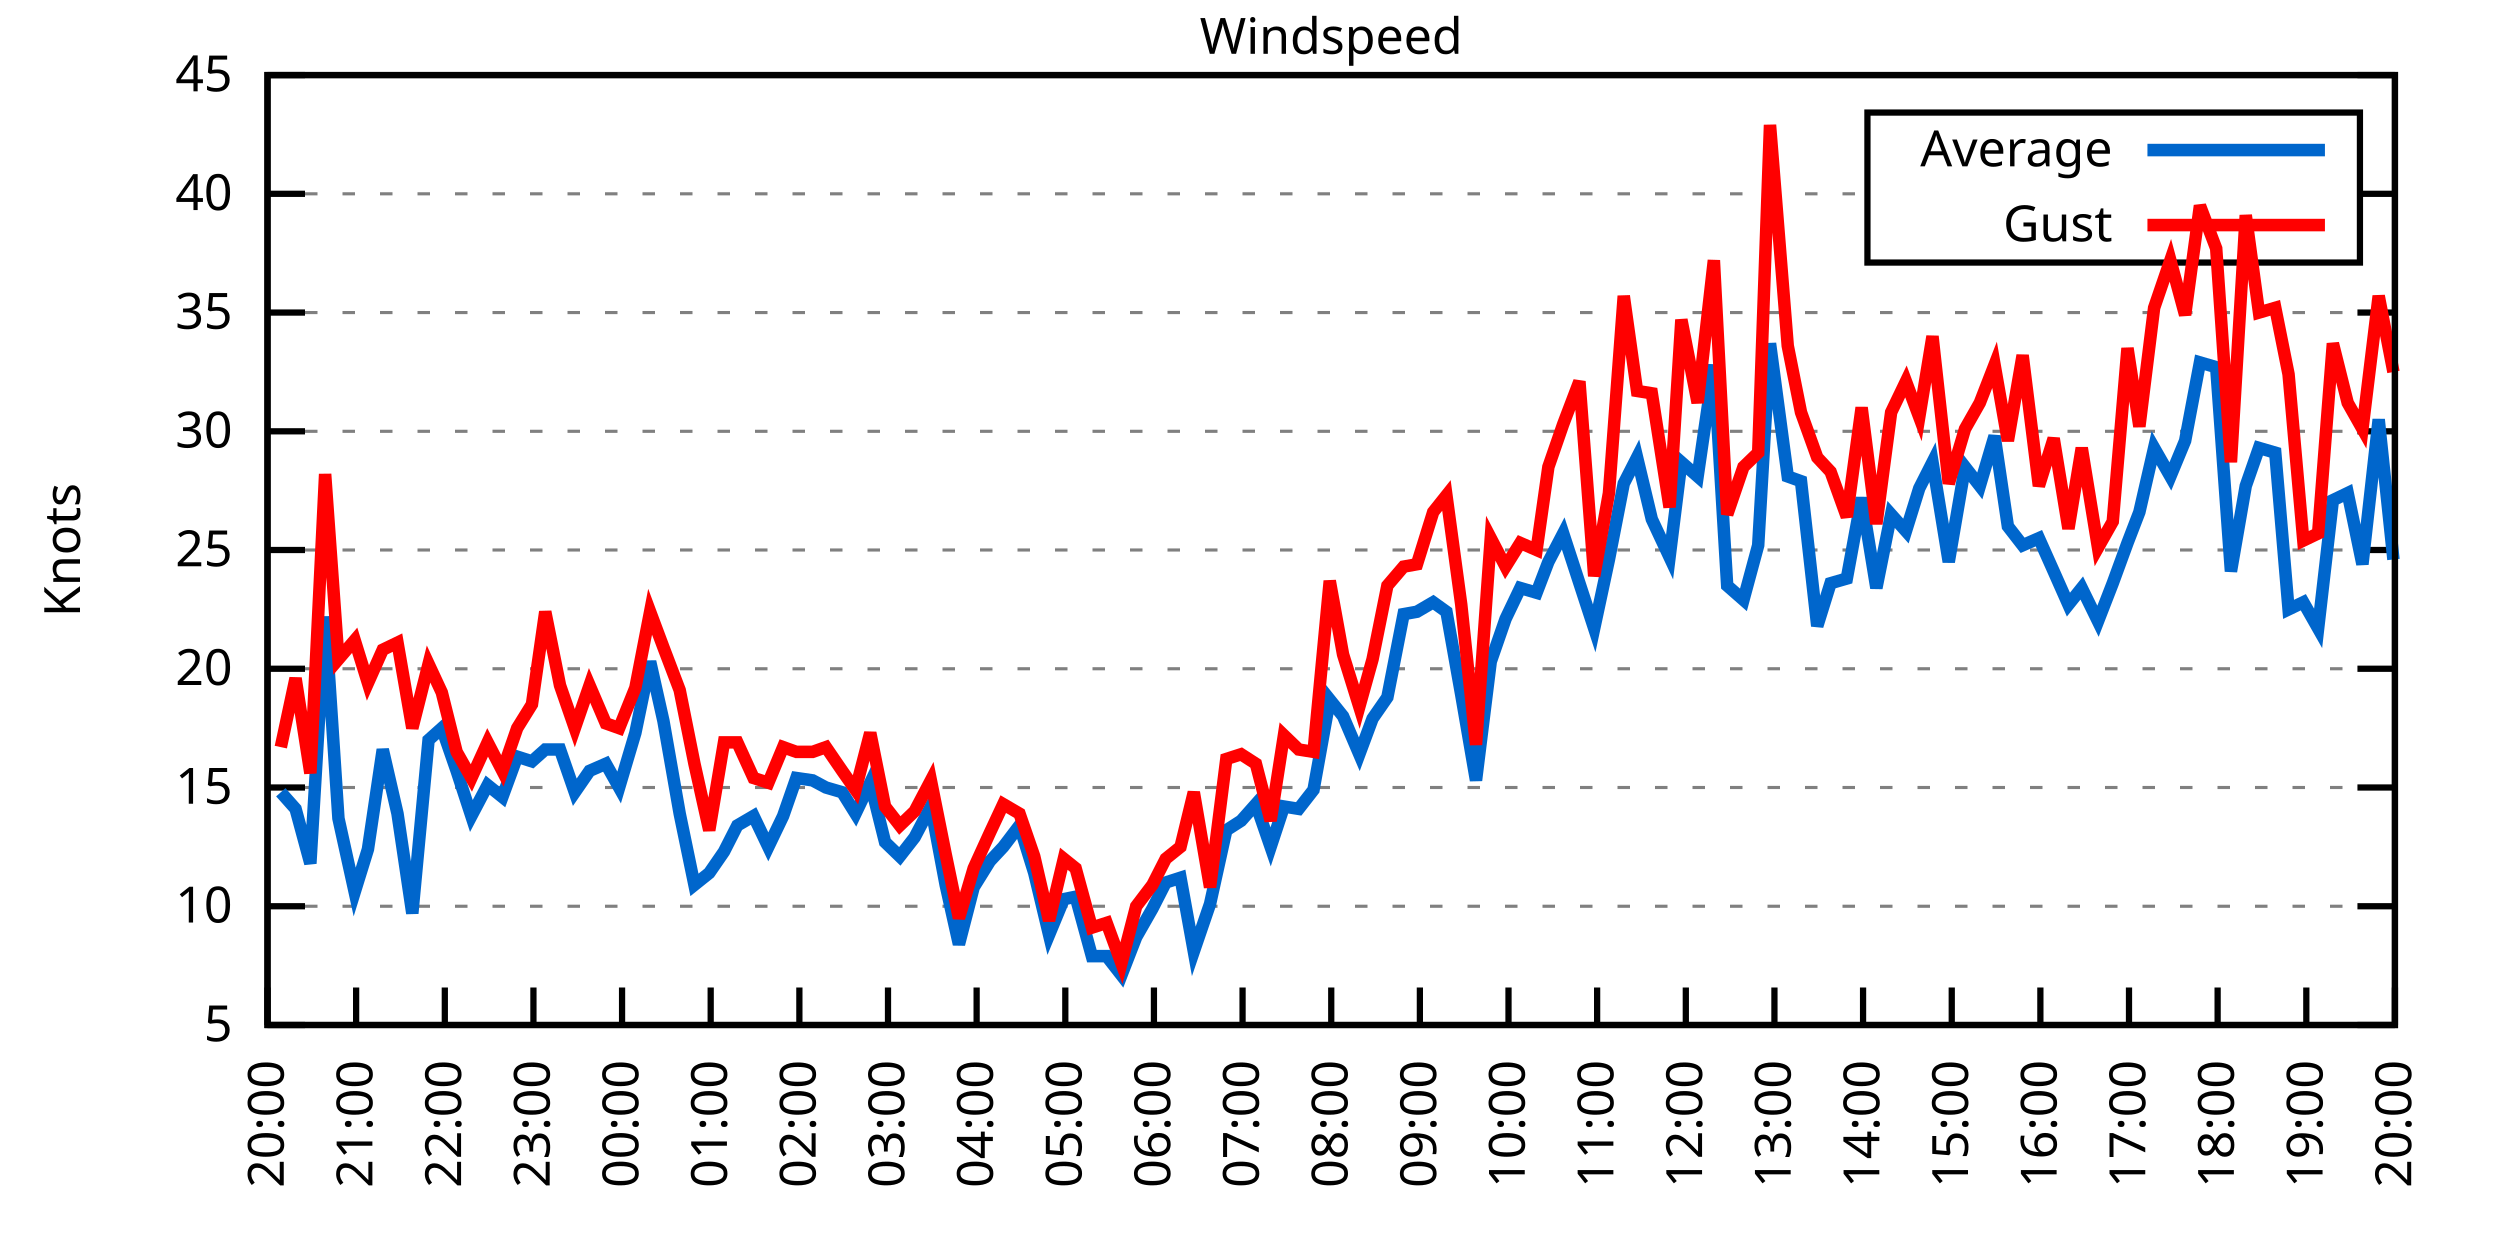
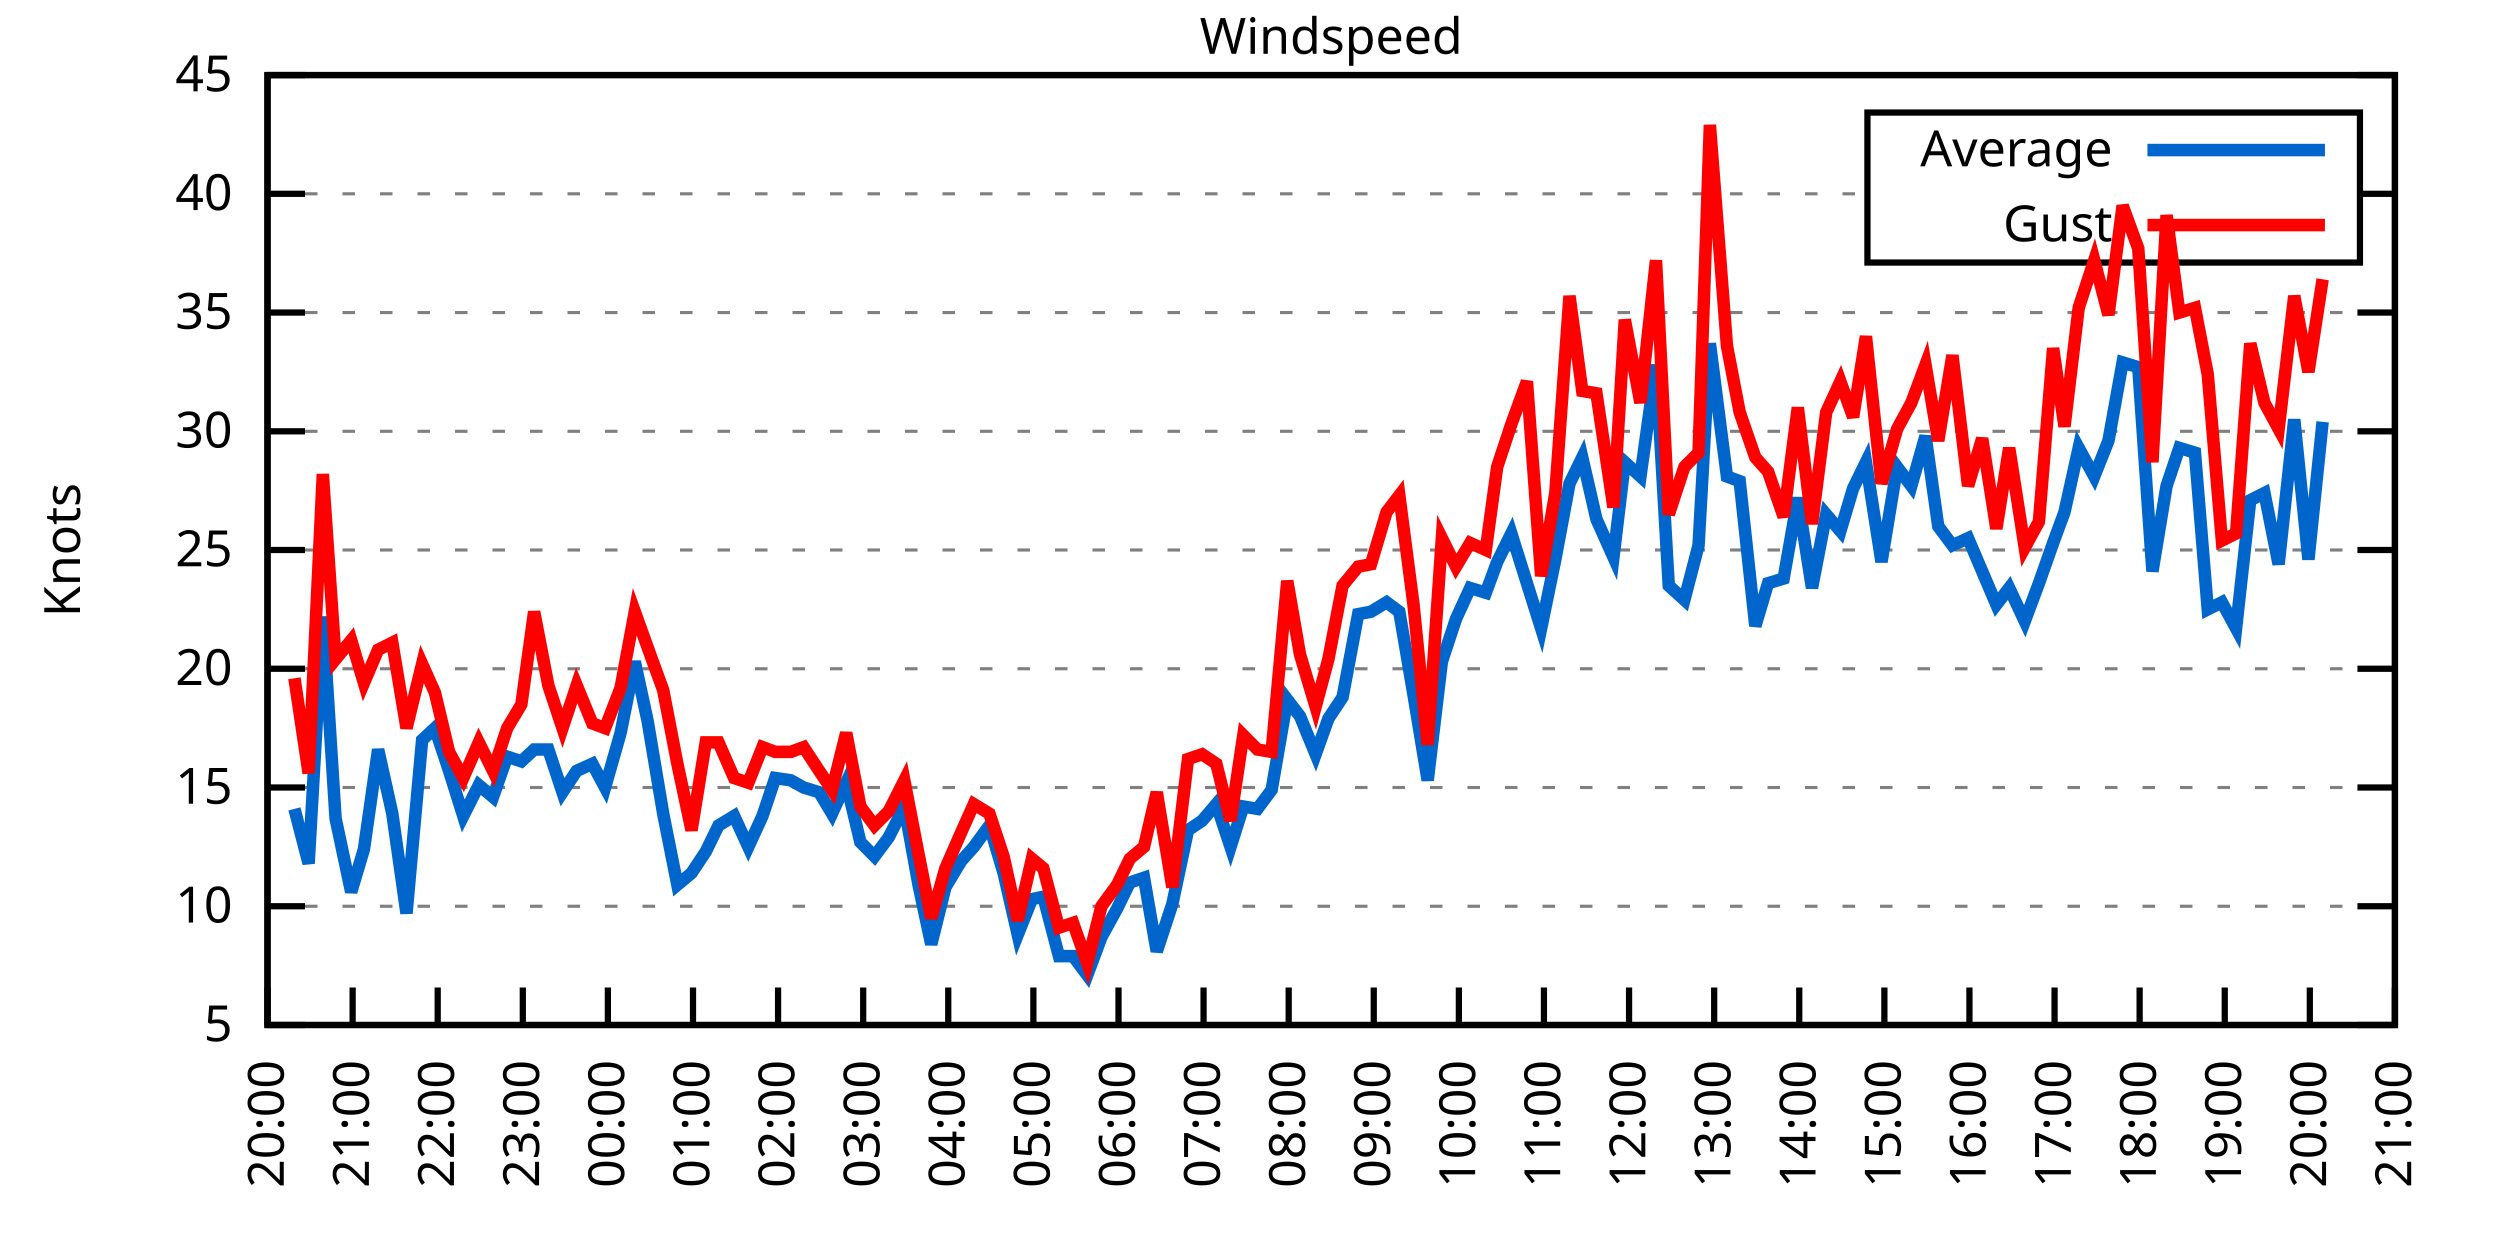
<svg xmlns="http://www.w3.org/2000/svg" xmlns:xlink="http://www.w3.org/1999/xlink" width="400" height="200" viewBox="0 0 400 200">
  <g id="gnuplot_canvas">
    <rect x="0" y="0" width="400" height="200" fill="none" />
    <defs>
      <circle id="gpDot" r="0.5" stroke-width="0.5" stroke="currentColor" />
      <path id="gpPt0" stroke-width="0.333" stroke="currentColor" d="M-1,0 h2 M0,-1 v2" />
      <path id="gpPt1" stroke-width="0.333" stroke="currentColor" d="M-1,-1 L1,1 M1,-1 L-1,1" />
      <path id="gpPt2" stroke-width="0.333" stroke="currentColor" d="M-1,0 L1,0 M0,-1 L0,1 M-1,-1 L1,1 M-1,1 L1,-1" />
      <rect id="gpPt3" stroke-width="0.333" stroke="currentColor" x="-1" y="-1" width="2" height="2" />
      <rect id="gpPt4" stroke-width="0.333" stroke="currentColor" fill="currentColor" x="-1" y="-1" width="2" height="2" />
      <circle id="gpPt5" stroke-width="0.333" stroke="currentColor" cx="0" cy="0" r="1" />
      <use xlink:href="#gpPt5" id="gpPt6" fill="currentColor" stroke="none" />
      <path id="gpPt7" stroke-width="0.333" stroke="currentColor" d="M0,-1.33 L-1.33,0.67 L1.33,0.67 z" />
      <use xlink:href="#gpPt7" id="gpPt8" fill="currentColor" stroke="none" />
      <use xlink:href="#gpPt7" id="gpPt9" stroke="currentColor" transform="rotate(180)" />
      <use xlink:href="#gpPt9" id="gpPt10" fill="currentColor" stroke="none" />
      <use xlink:href="#gpPt3" id="gpPt11" stroke="currentColor" transform="rotate(45)" />
      <use xlink:href="#gpPt11" id="gpPt12" fill="currentColor" stroke="none" />
      <path id="gpPt13" stroke-width="0.333" stroke="currentColor" d="M0,1.330 L1.265,0.411 L0.782,-1.067 L-0.782,-1.076 L-1.265,0.411 z" />
      <use xlink:href="#gpPt13" id="gpPt14" fill="currentColor" stroke="none" />
      <filter id="textbox" filterUnits="objectBoundingBox" x="0" y="0" height="1" width="1">
        <feFlood flood-color="white" flood-opacity="1" result="bgnd" />
        <feComposite in="SourceGraphic" in2="bgnd" operator="atop" />
      </filter>
      <filter id="greybox" filterUnits="objectBoundingBox" x="0" y="0" height="1" width="1">
        <feFlood flood-color="lightgrey" flood-opacity="1" result="grey" />
        <feComposite in="SourceGraphic" in2="grey" operator="atop" />
      </filter>
    </defs>
    <g fill="none" color="white" stroke="currentColor" stroke-width="1.00" stroke-linecap="butt" stroke-linejoin="miter">
</g>
    <g fill="none" color="black" stroke="currentColor" stroke-width="1.00" stroke-linecap="butt" stroke-linejoin="miter">
      <g stroke="none" shape-rendering="crispEdges">
        <polygon fill="rgb(255, 255, 255)" points="42.80,164.00 383.18,164.00 383.18,12.02 42.80,12.02 " />
      </g>
    </g>
    <g fill="none" color="black" stroke="currentColor" stroke-width="1.00" stroke-linecap="butt" stroke-linejoin="miter">
</g>
    <g fill="none" color="black" stroke="black" stroke-width="0.50" stroke-linecap="butt" stroke-linejoin="miter">
</g>
    <g fill="none" color="gray" stroke="currentColor" stroke-width="0.50" stroke-linecap="butt" stroke-linejoin="miter">
      <path stroke="gray" stroke-dasharray="2,4" class="gridline" d="M42.80,164.00 L383.19,164.00  " />
    </g>
    <g fill="none" color="gray" stroke="gray" stroke-width="1.00" stroke-linecap="butt" stroke-linejoin="miter">
</g>
    <g fill="none" color="black" stroke="currentColor" stroke-width="1.00" stroke-linecap="butt" stroke-linejoin="miter">
      <path stroke="black" d="M42.80,164.00 L48.80,164.00 M383.19,164.00 L377.19,164.00  " />
      <g transform="translate(37.20,166.60)" stroke="none" fill="black" font-family="Sans" font-size="8.00" text-anchor="end">
        <text>
          <tspan font-family="Sans"> 5</tspan>
        </text>
      </g>
    </g>
    <g fill="none" color="black" stroke="currentColor" stroke-width="1.00" stroke-linecap="butt" stroke-linejoin="miter">
</g>
    <g fill="none" color="black" stroke="black" stroke-width="0.50" stroke-linecap="butt" stroke-linejoin="miter">
</g>
    <g fill="none" color="gray" stroke="currentColor" stroke-width="0.50" stroke-linecap="butt" stroke-linejoin="miter">
      <path stroke="gray" stroke-dasharray="2,4" class="gridline" d="M42.80,145.00 L383.19,145.00  " />
    </g>
    <g fill="none" color="gray" stroke="gray" stroke-width="1.00" stroke-linecap="butt" stroke-linejoin="miter">
</g>
    <g fill="none" color="black" stroke="currentColor" stroke-width="1.00" stroke-linecap="butt" stroke-linejoin="miter">
      <path stroke="black" d="M42.80,145.00 L48.80,145.00 M383.19,145.00 L377.19,145.00  " />
      <g transform="translate(37.20,147.60)" stroke="none" fill="black" font-family="Sans" font-size="8.00" text-anchor="end">
        <text>
          <tspan font-family="Sans"> 10</tspan>
        </text>
      </g>
    </g>
    <g fill="none" color="black" stroke="currentColor" stroke-width="1.00" stroke-linecap="butt" stroke-linejoin="miter">
</g>
    <g fill="none" color="black" stroke="black" stroke-width="0.50" stroke-linecap="butt" stroke-linejoin="miter">
</g>
    <g fill="none" color="gray" stroke="currentColor" stroke-width="0.50" stroke-linecap="butt" stroke-linejoin="miter">
      <path stroke="gray" stroke-dasharray="2,4" class="gridline" d="M42.80,126.00 L383.19,126.00  " />
    </g>
    <g fill="none" color="gray" stroke="gray" stroke-width="1.00" stroke-linecap="butt" stroke-linejoin="miter">
</g>
    <g fill="none" color="black" stroke="currentColor" stroke-width="1.00" stroke-linecap="butt" stroke-linejoin="miter">
      <path stroke="black" d="M42.80,126.00 L48.80,126.00 M383.19,126.00 L377.19,126.00  " />
      <g transform="translate(37.20,128.60)" stroke="none" fill="black" font-family="Sans" font-size="8.00" text-anchor="end">
        <text>
          <tspan font-family="Sans"> 15</tspan>
        </text>
      </g>
    </g>
    <g fill="none" color="black" stroke="currentColor" stroke-width="1.00" stroke-linecap="butt" stroke-linejoin="miter">
</g>
    <g fill="none" color="black" stroke="black" stroke-width="0.50" stroke-linecap="butt" stroke-linejoin="miter">
</g>
    <g fill="none" color="gray" stroke="currentColor" stroke-width="0.50" stroke-linecap="butt" stroke-linejoin="miter">
      <path stroke="gray" stroke-dasharray="2,4" class="gridline" d="M42.80,107.00 L383.19,107.00  " />
    </g>
    <g fill="none" color="gray" stroke="gray" stroke-width="1.00" stroke-linecap="butt" stroke-linejoin="miter">
</g>
    <g fill="none" color="black" stroke="currentColor" stroke-width="1.00" stroke-linecap="butt" stroke-linejoin="miter">
      <path stroke="black" d="M42.80,107.00 L48.80,107.00 M383.19,107.00 L377.19,107.00  " />
      <g transform="translate(37.20,109.60)" stroke="none" fill="black" font-family="Sans" font-size="8.00" text-anchor="end">
        <text>
          <tspan font-family="Sans"> 20</tspan>
        </text>
      </g>
    </g>
    <g fill="none" color="black" stroke="currentColor" stroke-width="1.00" stroke-linecap="butt" stroke-linejoin="miter">
</g>
    <g fill="none" color="black" stroke="black" stroke-width="0.50" stroke-linecap="butt" stroke-linejoin="miter">
</g>
    <g fill="none" color="gray" stroke="currentColor" stroke-width="0.50" stroke-linecap="butt" stroke-linejoin="miter">
      <path stroke="gray" stroke-dasharray="2,4" class="gridline" d="M42.80,88.00 L383.19,88.00  " />
    </g>
    <g fill="none" color="gray" stroke="gray" stroke-width="1.00" stroke-linecap="butt" stroke-linejoin="miter">
</g>
    <g fill="none" color="black" stroke="currentColor" stroke-width="1.00" stroke-linecap="butt" stroke-linejoin="miter">
      <path stroke="black" d="M42.80,88.00 L48.80,88.00 M383.19,88.00 L377.19,88.00  " />
      <g transform="translate(37.20,90.60)" stroke="none" fill="black" font-family="Sans" font-size="8.00" text-anchor="end">
        <text>
          <tspan font-family="Sans"> 25</tspan>
        </text>
      </g>
    </g>
    <g fill="none" color="black" stroke="currentColor" stroke-width="1.00" stroke-linecap="butt" stroke-linejoin="miter">
</g>
    <g fill="none" color="black" stroke="black" stroke-width="0.50" stroke-linecap="butt" stroke-linejoin="miter">
</g>
    <g fill="none" color="gray" stroke="currentColor" stroke-width="0.50" stroke-linecap="butt" stroke-linejoin="miter">
      <path stroke="gray" stroke-dasharray="2,4" class="gridline" d="M42.80,69.01 L383.19,69.01  " />
    </g>
    <g fill="none" color="gray" stroke="gray" stroke-width="1.00" stroke-linecap="butt" stroke-linejoin="miter">
</g>
    <g fill="none" color="black" stroke="currentColor" stroke-width="1.00" stroke-linecap="butt" stroke-linejoin="miter">
      <path stroke="black" d="M42.80,69.01 L48.80,69.01 M383.19,69.01 L377.19,69.01  " />
      <g transform="translate(37.20,71.61)" stroke="none" fill="black" font-family="Sans" font-size="8.00" text-anchor="end">
        <text>
          <tspan font-family="Sans"> 30</tspan>
        </text>
      </g>
    </g>
    <g fill="none" color="black" stroke="currentColor" stroke-width="1.00" stroke-linecap="butt" stroke-linejoin="miter">
</g>
    <g fill="none" color="black" stroke="black" stroke-width="0.50" stroke-linecap="butt" stroke-linejoin="miter">
</g>
    <g fill="none" color="gray" stroke="currentColor" stroke-width="0.50" stroke-linecap="butt" stroke-linejoin="miter">
      <path stroke="gray" stroke-dasharray="2,4" class="gridline" d="M42.80,50.01 L383.19,50.01  " />
    </g>
    <g fill="none" color="gray" stroke="gray" stroke-width="1.00" stroke-linecap="butt" stroke-linejoin="miter">
</g>
    <g fill="none" color="black" stroke="currentColor" stroke-width="1.00" stroke-linecap="butt" stroke-linejoin="miter">
      <path stroke="black" d="M42.80,50.01 L48.80,50.01 M383.19,50.01 L377.19,50.01  " />
      <g transform="translate(37.20,52.61)" stroke="none" fill="black" font-family="Sans" font-size="8.00" text-anchor="end">
        <text>
          <tspan font-family="Sans"> 35</tspan>
        </text>
      </g>
    </g>
    <g fill="none" color="black" stroke="currentColor" stroke-width="1.00" stroke-linecap="butt" stroke-linejoin="miter">
</g>
    <g fill="none" color="black" stroke="black" stroke-width="0.50" stroke-linecap="butt" stroke-linejoin="miter">
</g>
    <g fill="none" color="gray" stroke="currentColor" stroke-width="0.50" stroke-linecap="butt" stroke-linejoin="miter">
      <path stroke="gray" stroke-dasharray="2,4" class="gridline" d="M42.80,31.01 L298.79,31.01 M377.59,31.01 L383.19,31.01  " />
    </g>
    <g fill="none" color="gray" stroke="gray" stroke-width="1.00" stroke-linecap="butt" stroke-linejoin="miter">
</g>
    <g fill="none" color="black" stroke="currentColor" stroke-width="1.00" stroke-linecap="butt" stroke-linejoin="miter">
      <path stroke="black" d="M42.80,31.01 L48.80,31.01 M383.19,31.01 L377.19,31.01  " />
      <g transform="translate(37.20,33.61)" stroke="none" fill="black" font-family="Sans" font-size="8.00" text-anchor="end">
        <text>
          <tspan font-family="Sans"> 40</tspan>
        </text>
      </g>
    </g>
    <g fill="none" color="black" stroke="currentColor" stroke-width="1.00" stroke-linecap="butt" stroke-linejoin="miter">
</g>
    <g fill="none" color="black" stroke="black" stroke-width="0.50" stroke-linecap="butt" stroke-linejoin="miter">
</g>
    <g fill="none" color="gray" stroke="currentColor" stroke-width="0.50" stroke-linecap="butt" stroke-linejoin="miter">
      <path stroke="gray" stroke-dasharray="2,4" class="gridline" d="M42.80,12.01 L383.19,12.01  " />
    </g>
    <g fill="none" color="gray" stroke="gray" stroke-width="1.00" stroke-linecap="butt" stroke-linejoin="miter">
</g>
    <g fill="none" color="black" stroke="currentColor" stroke-width="1.00" stroke-linecap="butt" stroke-linejoin="miter">
      <path stroke="black" d="M42.80,12.01 L48.80,12.01 M383.19,12.01 L377.19,12.01  " />
      <g transform="translate(37.20,14.61)" stroke="none" fill="black" font-family="Sans" font-size="8.00" text-anchor="end">
        <text>
          <tspan font-family="Sans"> 45</tspan>
        </text>
      </g>
    </g>
    <g fill="none" color="black" stroke="currentColor" stroke-width="1.00" stroke-linecap="butt" stroke-linejoin="miter">
      <path stroke="black" d="M42.80,164.00 L42.80,158.00  " />
      <g transform="translate(45.40,169.60) rotate(270.00)" stroke="none" fill="black" font-family="Sans" font-size="8.00" text-anchor="end">
        <text>
          <tspan font-family="Sans">20:00</tspan>
        </text>
      </g>
    </g>
    <g fill="none" color="black" stroke="currentColor" stroke-width="1.00" stroke-linecap="butt" stroke-linejoin="miter">
-       <path stroke="black" d="M56.98,164.00 L56.98,158.00  " />
-       <g transform="translate(59.58,169.60) rotate(270.00)" stroke="none" fill="black" font-family="Sans" font-size="8.00" text-anchor="end">
+       <path stroke="black" d="M56.42,164.00 L56.42,158.00  " />
+       <g transform="translate(59.02,169.60) rotate(270.00)" stroke="none" fill="black" font-family="Sans" font-size="8.00" text-anchor="end">
        <text>
          <tspan font-family="Sans">21:00</tspan>
        </text>
      </g>
    </g>
    <g fill="none" color="black" stroke="currentColor" stroke-width="1.00" stroke-linecap="butt" stroke-linejoin="miter">
-       <path stroke="black" d="M71.17,164.00 L71.17,158.00  " />
-       <g transform="translate(73.77,169.60) rotate(270.00)" stroke="none" fill="black" font-family="Sans" font-size="8.00" text-anchor="end">
+       <path stroke="black" d="M70.03,164.00 L70.03,158.00  " />
+       <g transform="translate(72.63,169.60) rotate(270.00)" stroke="none" fill="black" font-family="Sans" font-size="8.00" text-anchor="end">
        <text>
          <tspan font-family="Sans">22:00</tspan>
        </text>
      </g>
    </g>
    <g fill="none" color="black" stroke="currentColor" stroke-width="1.00" stroke-linecap="butt" stroke-linejoin="miter">
-       <path stroke="black" d="M85.35,164.00 L85.35,158.00  " />
-       <g transform="translate(87.95,169.60) rotate(270.00)" stroke="none" fill="black" font-family="Sans" font-size="8.00" text-anchor="end">
+       <path stroke="black" d="M83.65,164.00 L83.65,158.00  " />
+       <g transform="translate(86.25,169.60) rotate(270.00)" stroke="none" fill="black" font-family="Sans" font-size="8.00" text-anchor="end">
        <text>
          <tspan font-family="Sans">23:00</tspan>
        </text>
      </g>
    </g>
    <g fill="none" color="black" stroke="currentColor" stroke-width="1.00" stroke-linecap="butt" stroke-linejoin="miter">
-       <path stroke="black" d="M99.53,164.00 L99.53,158.00  " />
-       <g transform="translate(102.13,169.60) rotate(270.00)" stroke="none" fill="black" font-family="Sans" font-size="8.00" text-anchor="end">
+       <path stroke="black" d="M97.26,164.00 L97.26,158.00  " />
+       <g transform="translate(99.86,169.60) rotate(270.00)" stroke="none" fill="black" font-family="Sans" font-size="8.00" text-anchor="end">
        <text>
          <tspan font-family="Sans">00:00</tspan>
        </text>
      </g>
    </g>
    <g fill="none" color="black" stroke="currentColor" stroke-width="1.00" stroke-linecap="butt" stroke-linejoin="miter">
-       <path stroke="black" d="M113.71,164.00 L113.71,158.00  " />
-       <g transform="translate(116.31,169.60) rotate(270.00)" stroke="none" fill="black" font-family="Sans" font-size="8.00" text-anchor="end">
+       <path stroke="black" d="M110.88,164.00 L110.88,158.00  " />
+       <g transform="translate(113.48,169.60) rotate(270.00)" stroke="none" fill="black" font-family="Sans" font-size="8.00" text-anchor="end">
        <text>
          <tspan font-family="Sans">01:00</tspan>
        </text>
      </g>
    </g>
    <g fill="none" color="black" stroke="currentColor" stroke-width="1.00" stroke-linecap="butt" stroke-linejoin="miter">
-       <path stroke="black" d="M127.90,164.00 L127.90,158.00  " />
-       <g transform="translate(130.50,169.60) rotate(270.00)" stroke="none" fill="black" font-family="Sans" font-size="8.00" text-anchor="end">
+       <path stroke="black" d="M124.49,164.00 L124.49,158.00  " />
+       <g transform="translate(127.09,169.60) rotate(270.00)" stroke="none" fill="black" font-family="Sans" font-size="8.00" text-anchor="end">
        <text>
          <tspan font-family="Sans">02:00</tspan>
        </text>
      </g>
    </g>
    <g fill="none" color="black" stroke="currentColor" stroke-width="1.00" stroke-linecap="butt" stroke-linejoin="miter">
-       <path stroke="black" d="M142.08,164.00 L142.08,158.00  " />
-       <g transform="translate(144.68,169.60) rotate(270.00)" stroke="none" fill="black" font-family="Sans" font-size="8.00" text-anchor="end">
+       <path stroke="black" d="M138.11,164.00 L138.11,158.00  " />
+       <g transform="translate(140.71,169.60) rotate(270.00)" stroke="none" fill="black" font-family="Sans" font-size="8.00" text-anchor="end">
        <text>
          <tspan font-family="Sans">03:00</tspan>
        </text>
      </g>
    </g>
    <g fill="none" color="black" stroke="currentColor" stroke-width="1.00" stroke-linecap="butt" stroke-linejoin="miter">
-       <path stroke="black" d="M156.26,164.00 L156.26,158.00  " />
-       <g transform="translate(158.86,169.60) rotate(270.00)" stroke="none" fill="black" font-family="Sans" font-size="8.00" text-anchor="end">
+       <path stroke="black" d="M151.72,164.00 L151.72,158.00  " />
+       <g transform="translate(154.32,169.60) rotate(270.00)" stroke="none" fill="black" font-family="Sans" font-size="8.00" text-anchor="end">
        <text>
          <tspan font-family="Sans">04:00</tspan>
        </text>
      </g>
    </g>
    <g fill="none" color="black" stroke="currentColor" stroke-width="1.00" stroke-linecap="butt" stroke-linejoin="miter">
-       <path stroke="black" d="M170.45,164.00 L170.45,158.00  " />
-       <g transform="translate(173.05,169.60) rotate(270.00)" stroke="none" fill="black" font-family="Sans" font-size="8.00" text-anchor="end">
+       <path stroke="black" d="M165.34,164.00 L165.34,158.00  " />
+       <g transform="translate(167.94,169.60) rotate(270.00)" stroke="none" fill="black" font-family="Sans" font-size="8.00" text-anchor="end">
        <text>
          <tspan font-family="Sans">05:00</tspan>
        </text>
      </g>
    </g>
    <g fill="none" color="black" stroke="currentColor" stroke-width="1.00" stroke-linecap="butt" stroke-linejoin="miter">
-       <path stroke="black" d="M184.63,164.00 L184.63,158.00  " />
-       <g transform="translate(187.23,169.60) rotate(270.00)" stroke="none" fill="black" font-family="Sans" font-size="8.00" text-anchor="end">
+       <path stroke="black" d="M178.96,164.00 L178.96,158.00  " />
+       <g transform="translate(181.56,169.60) rotate(270.00)" stroke="none" fill="black" font-family="Sans" font-size="8.00" text-anchor="end">
        <text>
          <tspan font-family="Sans">06:00</tspan>
        </text>
      </g>
    </g>
    <g fill="none" color="black" stroke="currentColor" stroke-width="1.00" stroke-linecap="butt" stroke-linejoin="miter">
-       <path stroke="black" d="M198.81,164.00 L198.81,158.00  " />
-       <g transform="translate(201.41,169.60) rotate(270.00)" stroke="none" fill="black" font-family="Sans" font-size="8.00" text-anchor="end">
+       <path stroke="black" d="M192.57,164.00 L192.57,158.00  " />
+       <g transform="translate(195.17,169.60) rotate(270.00)" stroke="none" fill="black" font-family="Sans" font-size="8.00" text-anchor="end">
        <text>
          <tspan font-family="Sans">07:00</tspan>
        </text>
      </g>
    </g>
    <g fill="none" color="black" stroke="currentColor" stroke-width="1.00" stroke-linecap="butt" stroke-linejoin="miter">
-       <path stroke="black" d="M213.00,164.00 L213.00,158.00  " />
-       <g transform="translate(215.60,169.60) rotate(270.00)" stroke="none" fill="black" font-family="Sans" font-size="8.00" text-anchor="end">
+       <path stroke="black" d="M206.19,164.00 L206.19,158.00  " />
+       <g transform="translate(208.79,169.60) rotate(270.00)" stroke="none" fill="black" font-family="Sans" font-size="8.00" text-anchor="end">
        <text>
          <tspan font-family="Sans">08:00</tspan>
        </text>
      </g>
    </g>
    <g fill="none" color="black" stroke="currentColor" stroke-width="1.00" stroke-linecap="butt" stroke-linejoin="miter">
-       <path stroke="black" d="M227.18,164.00 L227.18,158.00  " />
-       <g transform="translate(229.78,169.60) rotate(270.00)" stroke="none" fill="black" font-family="Sans" font-size="8.00" text-anchor="end">
+       <path stroke="black" d="M219.80,164.00 L219.80,158.00  " />
+       <g transform="translate(222.40,169.60) rotate(270.00)" stroke="none" fill="black" font-family="Sans" font-size="8.00" text-anchor="end">
        <text>
          <tspan font-family="Sans">09:00</tspan>
        </text>
      </g>
    </g>
    <g fill="none" color="black" stroke="currentColor" stroke-width="1.00" stroke-linecap="butt" stroke-linejoin="miter">
-       <path stroke="black" d="M241.36,164.00 L241.36,158.00  " />
-       <g transform="translate(243.96,169.60) rotate(270.00)" stroke="none" fill="black" font-family="Sans" font-size="8.00" text-anchor="end">
+       <path stroke="black" d="M233.42,164.00 L233.42,158.00  " />
+       <g transform="translate(236.02,169.60) rotate(270.00)" stroke="none" fill="black" font-family="Sans" font-size="8.00" text-anchor="end">
        <text>
          <tspan font-family="Sans">10:00</tspan>
        </text>
      </g>
    </g>
    <g fill="none" color="black" stroke="currentColor" stroke-width="1.00" stroke-linecap="butt" stroke-linejoin="miter">
-       <path stroke="black" d="M255.54,164.00 L255.54,158.00  " />
-       <g transform="translate(258.14,169.60) rotate(270.00)" stroke="none" fill="black" font-family="Sans" font-size="8.00" text-anchor="end">
+       <path stroke="black" d="M247.03,164.00 L247.03,158.00  " />
+       <g transform="translate(249.63,169.60) rotate(270.00)" stroke="none" fill="black" font-family="Sans" font-size="8.00" text-anchor="end">
        <text>
          <tspan font-family="Sans">11:00</tspan>
        </text>
      </g>
    </g>
    <g fill="none" color="black" stroke="currentColor" stroke-width="1.00" stroke-linecap="butt" stroke-linejoin="miter">
-       <path stroke="black" d="M269.73,164.00 L269.73,158.00  " />
-       <g transform="translate(272.33,169.60) rotate(270.00)" stroke="none" fill="black" font-family="Sans" font-size="8.00" text-anchor="end">
+       <path stroke="black" d="M260.65,164.00 L260.65,158.00  " />
+       <g transform="translate(263.25,169.60) rotate(270.00)" stroke="none" fill="black" font-family="Sans" font-size="8.00" text-anchor="end">
        <text>
          <tspan font-family="Sans">12:00</tspan>
        </text>
      </g>
    </g>
    <g fill="none" color="black" stroke="currentColor" stroke-width="1.00" stroke-linecap="butt" stroke-linejoin="miter">
-       <path stroke="black" d="M283.91,164.00 L283.91,158.00  " />
-       <g transform="translate(286.51,169.60) rotate(270.00)" stroke="none" fill="black" font-family="Sans" font-size="8.00" text-anchor="end">
+       <path stroke="black" d="M274.27,164.00 L274.27,158.00  " />
+       <g transform="translate(276.87,169.60) rotate(270.00)" stroke="none" fill="black" font-family="Sans" font-size="8.00" text-anchor="end">
        <text>
          <tspan font-family="Sans">13:00</tspan>
        </text>
      </g>
    </g>
    <g fill="none" color="black" stroke="currentColor" stroke-width="1.00" stroke-linecap="butt" stroke-linejoin="miter">
-       <path stroke="black" d="M298.09,164.00 L298.09,158.00  " />
-       <g transform="translate(300.69,169.60) rotate(270.00)" stroke="none" fill="black" font-family="Sans" font-size="8.00" text-anchor="end">
+       <path stroke="black" d="M287.88,164.00 L287.88,158.00  " />
+       <g transform="translate(290.48,169.60) rotate(270.00)" stroke="none" fill="black" font-family="Sans" font-size="8.00" text-anchor="end">
        <text>
          <tspan font-family="Sans">14:00</tspan>
        </text>
      </g>
    </g>
    <g fill="none" color="black" stroke="currentColor" stroke-width="1.00" stroke-linecap="butt" stroke-linejoin="miter">
-       <path stroke="black" d="M312.28,164.00 L312.28,158.00  " />
-       <g transform="translate(314.88,169.60) rotate(270.00)" stroke="none" fill="black" font-family="Sans" font-size="8.00" text-anchor="end">
+       <path stroke="black" d="M301.50,164.00 L301.50,158.00  " />
+       <g transform="translate(304.10,169.60) rotate(270.00)" stroke="none" fill="black" font-family="Sans" font-size="8.00" text-anchor="end">
        <text>
          <tspan font-family="Sans">15:00</tspan>
        </text>
      </g>
    </g>
    <g fill="none" color="black" stroke="currentColor" stroke-width="1.00" stroke-linecap="butt" stroke-linejoin="miter">
-       <path stroke="black" d="M326.46,164.00 L326.46,158.00  " />
-       <g transform="translate(329.06,169.60) rotate(270.00)" stroke="none" fill="black" font-family="Sans" font-size="8.00" text-anchor="end">
+       <path stroke="black" d="M315.11,164.00 L315.11,158.00  " />
+       <g transform="translate(317.71,169.60) rotate(270.00)" stroke="none" fill="black" font-family="Sans" font-size="8.00" text-anchor="end">
        <text>
          <tspan font-family="Sans">16:00</tspan>
        </text>
      </g>
    </g>
    <g fill="none" color="black" stroke="currentColor" stroke-width="1.00" stroke-linecap="butt" stroke-linejoin="miter">
-       <path stroke="black" d="M340.64,164.00 L340.64,158.00  " />
-       <g transform="translate(343.24,169.60) rotate(270.00)" stroke="none" fill="black" font-family="Sans" font-size="8.00" text-anchor="end">
+       <path stroke="black" d="M328.73,164.00 L328.73,158.00  " />
+       <g transform="translate(331.33,169.60) rotate(270.00)" stroke="none" fill="black" font-family="Sans" font-size="8.00" text-anchor="end">
        <text>
          <tspan font-family="Sans">17:00</tspan>
        </text>
      </g>
    </g>
    <g fill="none" color="black" stroke="currentColor" stroke-width="1.00" stroke-linecap="butt" stroke-linejoin="miter">
-       <path stroke="black" d="M354.82,164.00 L354.82,158.00  " />
-       <g transform="translate(357.42,169.60) rotate(270.00)" stroke="none" fill="black" font-family="Sans" font-size="8.00" text-anchor="end">
+       <path stroke="black" d="M342.34,164.00 L342.34,158.00  " />
+       <g transform="translate(344.94,169.60) rotate(270.00)" stroke="none" fill="black" font-family="Sans" font-size="8.00" text-anchor="end">
        <text>
          <tspan font-family="Sans">18:00</tspan>
        </text>
      </g>
    </g>
    <g fill="none" color="black" stroke="currentColor" stroke-width="1.00" stroke-linecap="butt" stroke-linejoin="miter">
-       <path stroke="black" d="M369.01,164.00 L369.01,158.00  " />
-       <g transform="translate(371.61,169.60) rotate(270.00)" stroke="none" fill="black" font-family="Sans" font-size="8.00" text-anchor="end">
+       <path stroke="black" d="M355.96,164.00 L355.96,158.00  " />
+       <g transform="translate(358.56,169.60) rotate(270.00)" stroke="none" fill="black" font-family="Sans" font-size="8.00" text-anchor="end">
        <text>
          <tspan font-family="Sans">19:00</tspan>
+         </text>
+       </g>
+     </g>
+     <g fill="none" color="black" stroke="currentColor" stroke-width="1.00" stroke-linecap="butt" stroke-linejoin="miter">
+       <path stroke="black" d="M369.57,164.00 L369.57,158.00  " />
+       <g transform="translate(372.17,169.60) rotate(270.00)" stroke="none" fill="black" font-family="Sans" font-size="8.00" text-anchor="end">
+         <text>
+           <tspan font-family="Sans">20:00</tspan>
        </text>
      </g>
    </g>
    <g fill="none" color="black" stroke="currentColor" stroke-width="1.00" stroke-linecap="butt" stroke-linejoin="miter">
      <path stroke="black" d="M383.19,164.00 L383.19,158.00  " />
      <g transform="translate(385.79,169.60) rotate(270.00)" stroke="none" fill="black" font-family="Sans" font-size="8.00" text-anchor="end">
        <text>
-           <tspan font-family="Sans">20:00</tspan>
+           <tspan font-family="Sans">21:00</tspan>
        </text>
      </g>
    </g>
    <g fill="none" color="black" stroke="currentColor" stroke-width="1.00" stroke-linecap="butt" stroke-linejoin="miter">
</g>
    <g fill="none" color="black" stroke="currentColor" stroke-width="1.00" stroke-linecap="butt" stroke-linejoin="miter">
      <path stroke="black" d="M42.80,12.01 L42.80,164.00 L383.19,164.00 L383.19,12.01 L42.80,12.01 Z  " />
    </g>
    <g fill="none" color="black" stroke="currentColor" stroke-width="1.00" stroke-linecap="butt" stroke-linejoin="miter">
</g>
    <g fill="none" color="black" stroke="currentColor" stroke-width="1.00" stroke-linecap="butt" stroke-linejoin="miter">
      <path stroke="black" d="M298.79,42.01 L298.79,18.01 L377.59,18.01 L377.59,42.01 L298.79,42.01 Z  " />
    </g>
    <g id="Windspeed_plot_1">
      <g fill="none" color="white" stroke="black" stroke-width="2.00" stroke-linecap="butt" stroke-linejoin="miter">
</g>
      <g fill="none" color="black" stroke="currentColor" stroke-width="2.00" stroke-linecap="butt" stroke-linejoin="miter">
        <g transform="translate(337.99,26.61)" stroke="none" fill="black" font-family="Sans" font-size="8.00" text-anchor="end">
          <text>
            <tspan font-family="Sans">Average</tspan>
          </text>
        </g>
      </g>
      <g fill="none" color="black" stroke="currentColor" stroke-width="2.00" stroke-linecap="butt" stroke-linejoin="miter">
-         <path stroke="rgb(  0, 102, 204)" d="M343.59,24.01 L371.99,24.01 M44.93,126.76 L47.29,129.42 L49.66,138.16 L52.02,98.64 L54.15,130.94 L56.75,142.72   L58.87,135.88 L61.24,119.92 L63.60,130.18 L65.97,146.14 L68.57,118.40 L70.69,116.50 L73.06,123.34 L75.42,130.56   L78.02,125.62 L80.38,127.52 L82.75,121.06 L85.11,121.82 L87.24,119.92 L89.60,119.92 L91.97,126.76 L94.33,123.34   L96.93,122.20 L99.06,126.00 L101.66,117.26 L104.02,105.86 L106.15,115.36 L108.75,130.18 L111.11,141.58 L113.48,139.68   L115.84,136.26 L117.97,132.08 L120.57,130.56 L122.93,135.50 L125.30,130.56 L127.42,124.48 L130.02,124.86 L132.15,126.00   L134.75,126.76 L136.88,130.18 L139.24,125.24 L141.61,134.74 L143.97,137.02 L146.34,133.98 L148.94,129.04 L151.30,141.58   L153.43,151.08 L155.79,141.96 L158.39,137.78 L160.52,135.50 L163.12,132.08 L165.48,139.68 L167.85,149.56 L170.21,143.86   L172.10,143.48 L174.70,152.98 L177.06,152.98 L179.43,156.02 L181.79,149.94 L184.39,145.38 L186.52,141.20 L188.88,140.44   L191.01,152.22 L193.61,144.62 L196.21,132.84 L198.58,131.32 L200.94,128.66 L203.30,135.50 L205.43,129.04 L207.79,129.42   L210.16,126.38 L212.76,111.94 L214.89,114.60 L217.49,120.68 L219.61,114.98 L221.98,111.56 L224.58,98.26 L226.71,97.88   L229.31,96.36 L231.43,97.88 L233.80,111.18 L236.16,124.86 L238.52,105.86 L240.89,99.02 L243.25,94.08 L245.85,94.84   L247.74,89.90 L250.11,85.35 L252.71,93.32 L255.07,100.54 L257.43,89.52 L259.80,77.37 L261.93,73.19 L264.29,83.07   L267.13,89.14 L269.02,73.95 L271.62,76.23 L274.22,58.37 L276.35,93.70 L278.95,95.98 L281.31,87.25 L283.20,54.95   L286.04,76.23 L288.16,76.99 L290.76,100.16 L292.89,93.32 L295.49,92.56 L297.86,79.65 L300.22,94.08 L302.58,82.31   L304.95,84.97 L307.08,78.13 L309.20,73.95 L311.80,89.90 L314.40,74.71 L316.77,77.75 L319.13,69.77 L321.26,84.21   L323.62,87.25 L326.22,86.11 L328.59,91.42 L330.95,96.74 L333.08,94.08 L335.68,99.40 L338.04,93.32 L340.40,86.87   L342.30,81.93 L344.66,71.67 L347.26,76.23 L349.62,70.53 L351.99,57.99 L354.59,58.75 L356.95,91.42 L359.32,77.75   L361.44,71.67 L364.04,72.43 L366.17,97.50 L368.53,96.36 L370.90,100.54 L373.26,80.03 L375.63,78.89 L377.99,90.28   L380.59,67.11 L382.95,89.52  " />
+         <path stroke="rgb(  0, 102, 204)" d="M343.59,24.01 L371.99,24.01 M47.11,129.42 L49.38,138.16 L51.65,98.64 L53.69,130.94 L56.19,142.72 L58.23,135.88   L60.50,119.92 L62.77,130.18 L65.04,146.14 L67.54,118.40 L69.58,116.50 L71.85,123.34 L74.12,130.56 L76.61,125.62   L78.88,127.52 L81.15,121.06 L83.42,121.82 L85.46,119.92 L87.73,119.92 L90.00,126.76 L92.27,123.34 L94.77,122.20   L96.81,126.00 L99.30,117.26 L101.57,105.86 L103.62,115.36 L106.11,130.18 L108.38,141.58 L110.65,139.68 L112.92,136.26   L114.96,132.08 L117.46,130.56 L119.73,135.50 L122.00,130.56 L124.04,124.48 L126.54,124.86 L128.58,126.00 L131.07,126.76   L133.12,130.18 L135.39,125.24 L137.66,134.74 L139.92,137.02 L142.19,133.98 L144.69,129.04 L146.96,141.58 L149.00,151.08   L151.27,141.96 L153.77,137.78 L155.81,135.50 L158.31,132.08 L160.57,139.68 L162.84,149.56 L165.11,143.86 L166.93,143.48   L169.43,152.98 L171.69,152.98 L173.96,156.02 L176.23,149.94 L178.73,145.38 L180.77,141.20 L183.04,140.44 L185.08,152.22   L187.58,144.62 L190.08,132.84 L192.34,131.32 L194.61,128.66 L196.88,135.50 L198.93,129.04 L201.19,129.42 L203.46,126.38   L205.96,111.94 L208.00,114.60 L210.50,120.68 L212.54,114.98 L214.81,111.56 L217.31,98.26 L219.35,97.88 L221.85,96.36   L223.89,97.88 L226.16,111.18 L228.43,124.86 L230.70,105.86 L232.96,99.02 L235.23,94.08 L237.73,94.84 L239.55,89.90   L241.81,85.35 L244.31,93.32 L246.58,100.54 L248.85,89.52 L251.12,77.37 L253.16,73.19 L255.43,83.07 L258.15,89.14   L259.97,73.95 L262.47,76.23 L264.96,58.37 L267.00,93.70 L269.50,95.98 L271.77,87.25 L273.58,54.95 L276.31,76.23   L278.35,76.99 L280.85,100.16 L282.89,93.32 L285.38,92.56 L287.65,79.65 L289.92,94.08 L292.19,82.31 L294.46,84.97   L296.50,78.13 L298.55,73.95 L301.04,89.90 L303.54,74.71 L305.81,77.75 L308.08,69.77 L310.12,84.21 L312.39,87.25   L314.89,86.11 L317.15,91.42 L319.42,96.74 L321.47,94.08 L323.96,99.40 L326.23,93.32 L328.50,86.87 L330.32,81.93   L332.59,71.67 L335.08,76.23 L337.35,70.53 L339.62,57.99 L342.12,58.75 L344.39,91.42 L346.65,77.75 L348.70,71.67   L351.19,72.43 L353.24,97.50 L355.50,96.36 L357.77,100.54 L360.04,80.03 L362.31,78.89 L364.58,90.28 L367.08,67.11   L369.35,89.52 L371.62,67.49  " />
      </g>
    </g>
    <g id="Windspeed_plot_2">
      <g fill="none" color="black" stroke="currentColor" stroke-width="2.00" stroke-linecap="butt" stroke-linejoin="miter">
        <g transform="translate(337.99,38.61)" stroke="none" fill="black" font-family="Sans" font-size="8.00" text-anchor="end">
          <text>
            <tspan font-family="Sans">Gust</tspan>
          </text>
        </g>
      </g>
      <g fill="none" color="black" stroke="currentColor" stroke-width="2.00" stroke-linecap="butt" stroke-linejoin="miter">
-         <path stroke="rgb(255,   0,   0)" d="M343.59,36.01 L371.99,36.01 M44.93,119.54 L47.29,108.52 L49.66,123.72 L52.02,75.85 L54.15,105.48 L56.75,102.44   L58.87,109.28 L61.24,103.96 L63.60,102.82 L65.97,116.50 L68.57,106.24 L70.69,110.80 L73.06,120.30 L75.42,124.48   L78.02,118.78 L80.38,123.34 L82.75,116.50 L85.11,112.70 L87.24,97.88 L89.60,109.66 L91.97,116.50 L94.33,109.66   L96.93,115.74 L99.06,116.50 L101.66,110.04 L104.02,97.88 L106.15,103.58 L108.75,110.42 L111.11,122.20 L113.48,132.84   L115.84,118.78 L117.97,118.78 L120.57,124.48 L122.93,125.24 L125.30,119.54 L127.42,120.30 L130.02,120.30 L132.15,119.54   L134.75,123.34 L136.88,126.38 L139.24,117.26 L141.61,129.04 L143.97,132.08 L146.34,129.80 L148.94,124.86 L151.30,136.64   L153.43,146.90 L155.79,138.92 L158.39,133.22 L160.52,128.66 L163.12,130.18 L165.48,137.02 L167.85,147.28 L170.21,137.40   L172.10,138.92 L174.70,148.42 L177.06,147.66 L179.43,154.12 L181.79,145.00 L184.39,141.58 L186.52,137.40 L188.88,135.50   L191.01,126.76 L193.61,141.96 L196.21,121.44 L198.58,120.68 L200.94,122.20 L203.30,131.32 L205.43,117.64 L207.79,119.92   L210.16,120.30 L212.76,92.94 L214.89,104.72 L217.49,113.08 L219.61,105.48 L221.98,93.70 L224.58,90.66 L226.71,90.28   L229.31,81.93 L231.43,79.27 L233.80,96.74 L236.16,119.16 L238.52,86.11 L240.89,90.66 L243.25,86.87 L245.85,88.00   L247.74,74.71 L250.11,67.87 L252.71,61.03 L255.07,92.18 L257.43,78.89 L259.80,47.35 L261.93,62.55 L264.29,62.93   L267.13,81.17 L269.02,51.15 L271.62,64.45 L274.22,41.65 L276.35,82.31 L278.95,74.71 L281.31,72.43 L283.20,19.99   L286.04,55.33 L288.16,65.97 L290.76,73.19 L292.89,75.47 L295.49,82.69 L297.86,65.21 L300.22,83.83 L302.58,65.97   L304.95,61.03 L307.08,66.73 L309.20,53.81 L311.80,77.37 L314.40,68.63 L316.77,64.45 L319.13,58.37 L321.26,70.53   L323.62,56.85 L326.22,77.75 L328.59,70.15 L330.95,84.59 L333.08,71.67 L335.68,87.63 L338.04,83.45 L340.40,55.71   L342.30,68.25 L344.66,49.25 L347.26,41.65 L349.62,50.39 L351.99,32.91 L354.59,39.75 L356.95,73.95 L359.32,34.43   L361.44,50.01 L364.04,49.25 L366.17,59.89 L368.53,86.49 L370.90,85.35 L373.26,54.95 L375.63,64.45 L377.99,68.63   L380.59,47.35 L382.95,59.51  " />
+         <path stroke="rgb(255,   0,   0)" d="M343.59,36.01 L371.99,36.01 M47.11,108.52 L49.38,123.72 L51.65,75.85 L53.69,105.48 L56.19,102.44 L58.23,109.28   L60.50,103.96 L62.77,102.82 L65.04,116.50 L67.54,106.24 L69.58,110.80 L71.85,120.30 L74.12,124.48 L76.61,118.78   L78.88,123.34 L81.15,116.50 L83.42,112.70 L85.46,97.88 L87.73,109.66 L90.00,116.50 L92.27,109.66 L94.77,115.74   L96.81,116.50 L99.30,110.04 L101.57,97.88 L103.62,103.58 L106.11,110.42 L108.38,122.20 L110.65,132.84 L112.92,118.78   L114.96,118.78 L117.46,124.48 L119.73,125.24 L122.00,119.54 L124.04,120.30 L126.54,120.30 L128.58,119.54 L131.07,123.34   L133.12,126.38 L135.39,117.26 L137.66,129.04 L139.92,132.08 L142.19,129.80 L144.69,124.86 L146.96,136.64 L149.00,146.90   L151.27,138.92 L153.77,133.22 L155.81,128.66 L158.31,130.18 L160.57,137.02 L162.84,147.28 L165.11,137.40 L166.93,138.92   L169.43,148.42 L171.69,147.66 L173.96,154.12 L176.23,145.00 L178.73,141.58 L180.77,137.40 L183.04,135.50 L185.08,126.76   L187.58,141.96 L190.08,121.44 L192.34,120.68 L194.61,122.20 L196.88,131.32 L198.93,117.64 L201.19,119.92 L203.46,120.30   L205.96,92.94 L208.00,104.72 L210.50,113.08 L212.54,105.48 L214.81,93.70 L217.31,90.66 L219.35,90.28 L221.85,81.93   L223.89,79.27 L226.16,96.74 L228.43,119.16 L230.70,86.11 L232.96,90.66 L235.23,86.87 L237.73,88.00 L239.55,74.71   L241.81,67.87 L244.31,61.03 L246.58,92.18 L248.85,78.89 L251.12,47.35 L253.16,62.55 L255.43,62.93 L258.15,81.17   L259.97,51.15 L262.47,64.45 L264.96,41.65 L267.00,82.31 L269.50,74.71 L271.77,72.43 L273.58,19.99 L276.31,55.33   L278.35,65.97 L280.85,73.19 L282.89,75.47 L285.38,82.69 L287.65,65.21 L289.92,83.83 L292.19,65.97 L294.46,61.03   L296.50,66.73 L298.55,53.81 L301.04,77.37 L303.54,68.63 L305.81,64.45 L308.08,58.37 L310.12,70.53 L312.39,56.85   L314.89,77.75 L317.15,70.15 L319.42,84.59 L321.47,71.67 L323.96,87.63 L326.23,83.45 L328.50,55.71 L330.32,68.25   L332.59,49.25 L335.08,41.65 L337.35,50.39 L339.62,32.91 L342.12,39.75 L344.39,73.95 L346.65,34.43 L348.70,50.01   L351.19,49.25 L353.24,59.89 L355.50,86.49 L357.77,85.35 L360.04,54.95 L362.31,64.45 L364.58,68.63 L367.08,47.35   L369.35,59.51 L371.62,44.69  " />
      </g>
    </g>
    <g fill="none" color="black" stroke="currentColor" stroke-width="2.00" stroke-linecap="butt" stroke-linejoin="miter">
</g>
    <g fill="none" color="black" stroke="black" stroke-width="1.00" stroke-linecap="butt" stroke-linejoin="miter">
</g>
    <g fill="none" color="black" stroke="currentColor" stroke-width="1.00" stroke-linecap="butt" stroke-linejoin="miter">
      <path stroke="black" d="M42.80,12.01 L42.80,164.00 L383.19,164.00 L383.19,12.01 L42.80,12.01 Z  " />
      <g transform="translate(12.80,88.01) rotate(270.00)" stroke="none" fill="black" font-family="Sans" font-size="8.00" text-anchor="middle">
        <text>
          <tspan font-family="Sans">Knots</tspan>
        </text>
      </g>
    </g>
    <g fill="none" color="black" stroke="currentColor" stroke-width="1.00" stroke-linecap="butt" stroke-linejoin="miter">
</g>
    <g fill="none" color="black" stroke="currentColor" stroke-width="1.00" stroke-linecap="butt" stroke-linejoin="miter">
      <g transform="translate(212.99,8.61)" stroke="none" fill="black" font-family="Sans" font-size="8.00" text-anchor="middle">
        <text>
          <tspan font-family="Sans">Windspeed</tspan>
        </text>
      </g>
    </g>
    <g fill="none" color="black" stroke="currentColor" stroke-width="1.00" stroke-linecap="butt" stroke-linejoin="miter">
</g>
  </g>
</svg>
